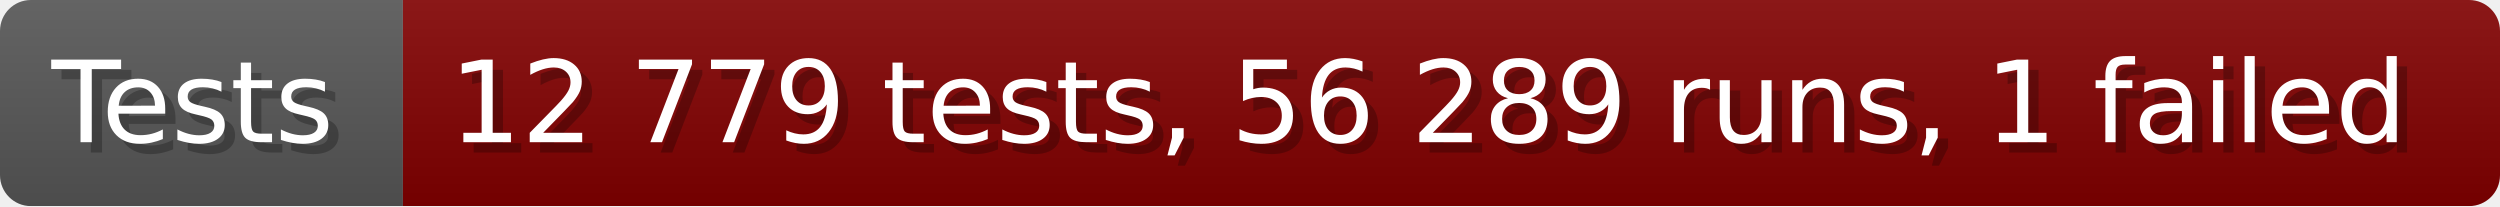
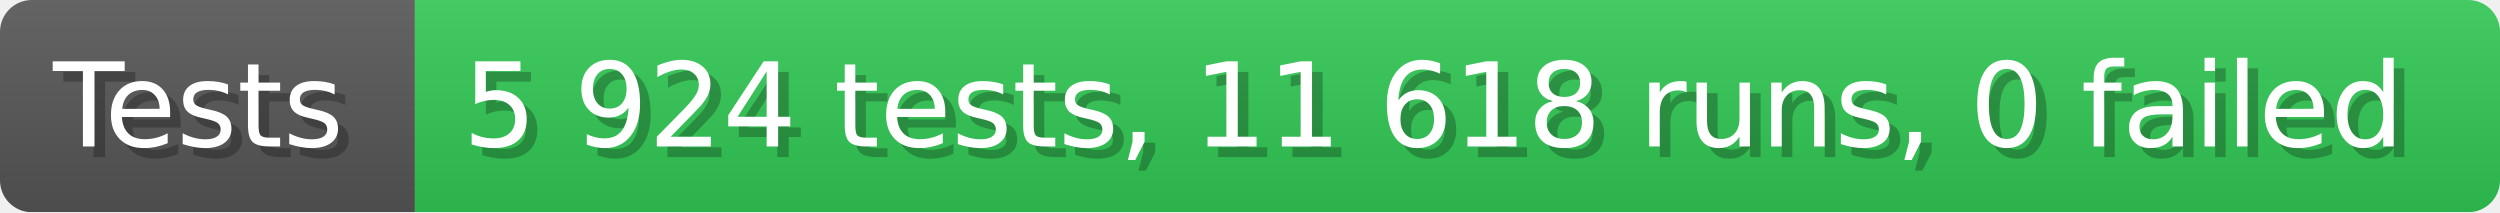
- <svg xmlns="http://www.w3.org/2000/svg" width="242.6" height="20" viewBox="0 0 2426 200" role="img" aria-label="Tests: 12 779 tests, 56 289 runs, 1 failed">
+ <svg xmlns="http://www.w3.org/2000/svg" width="235.6" height="20" viewBox="0 0 2356 200" role="img" aria-label="Tests: 5 924 tests, 11 618 runs, 0 failed">
  <linearGradient id="a" x2="0" y2="100%">
    <stop offset="0" stop-opacity=".1" stop-color="#EEE" />
    <stop offset="1" stop-opacity=".1" />
  </linearGradient>
  <mask id="m">
-     <rect width="2426" height="200" rx="30" fill="#FFF" />
+     <rect width="2356" height="200" rx="30" fill="#FFF" />
  </mask>
  <g mask="url(#m)">
    <rect width="391" height="200" fill="#555" />
-     <rect width="2035" height="200" fill="#800000" x="391" />
-     <rect width="2426" height="200" fill="url(#a)" />
+     <rect width="1965" height="200" fill="#31c653" x="391" />
+     <rect width="2356" height="200" fill="url(#a)" />
  </g>
  <g aria-hidden="true" fill="#fff" text-anchor="start" font-family="Verdana,DejaVu Sans,sans-serif" font-size="110">
    <text x="60" y="148" textLength="291" fill="#000" opacity="0.25">Tests</text>
    <text x="50" y="138" textLength="291">Tests</text>
-     <text x="446" y="148" textLength="1935" fill="#000" opacity="0.25">12 779 tests, 56 289 runs, 1 failed</text>
-     <text x="436" y="138" textLength="1935">12 779 tests, 56 289 runs, 1 failed</text>
+     <text x="446" y="148" textLength="1865" fill="#000" opacity="0.25">5 924 tests, 11 618 runs, 0 failed</text>
+     <text x="436" y="138" textLength="1865">5 924 tests, 11 618 runs, 0 failed</text>
  </g>
</svg>
